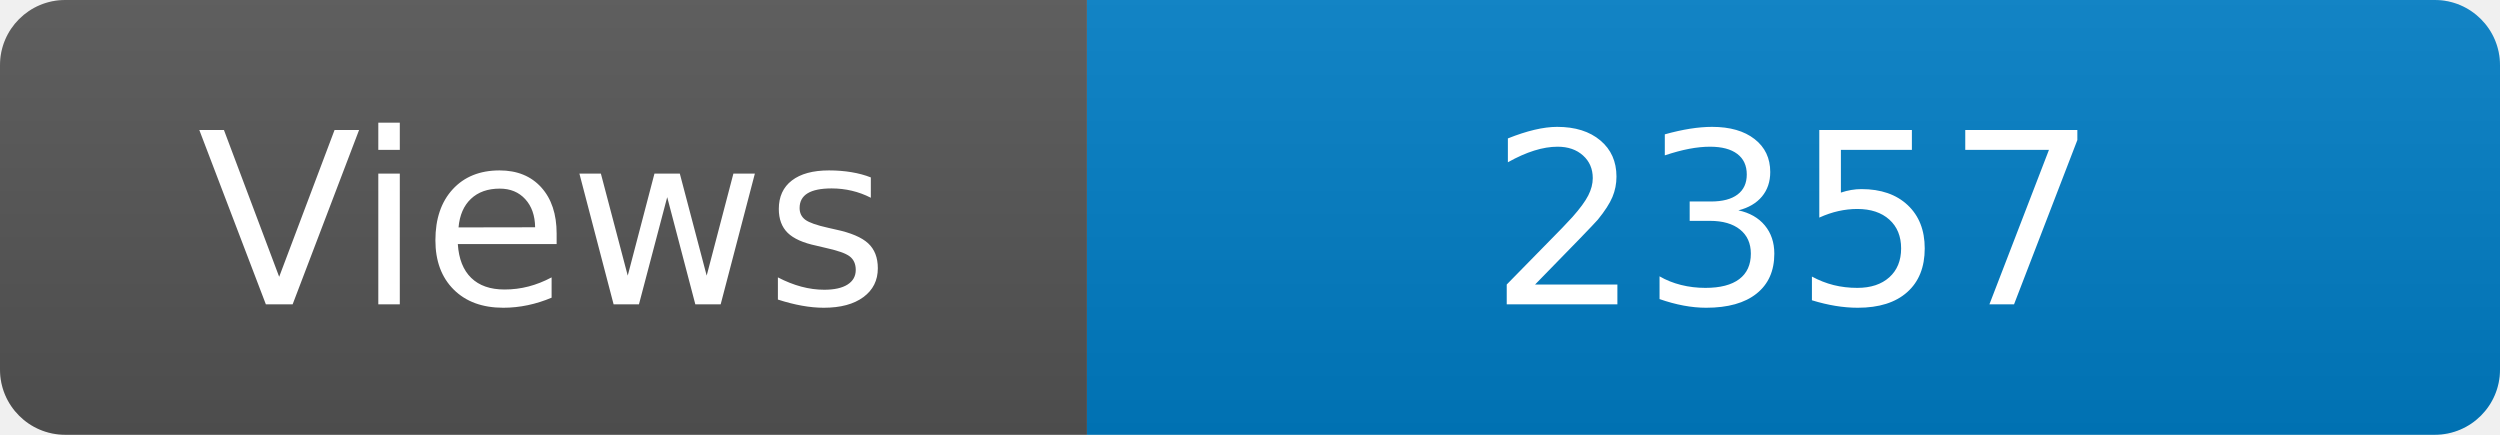
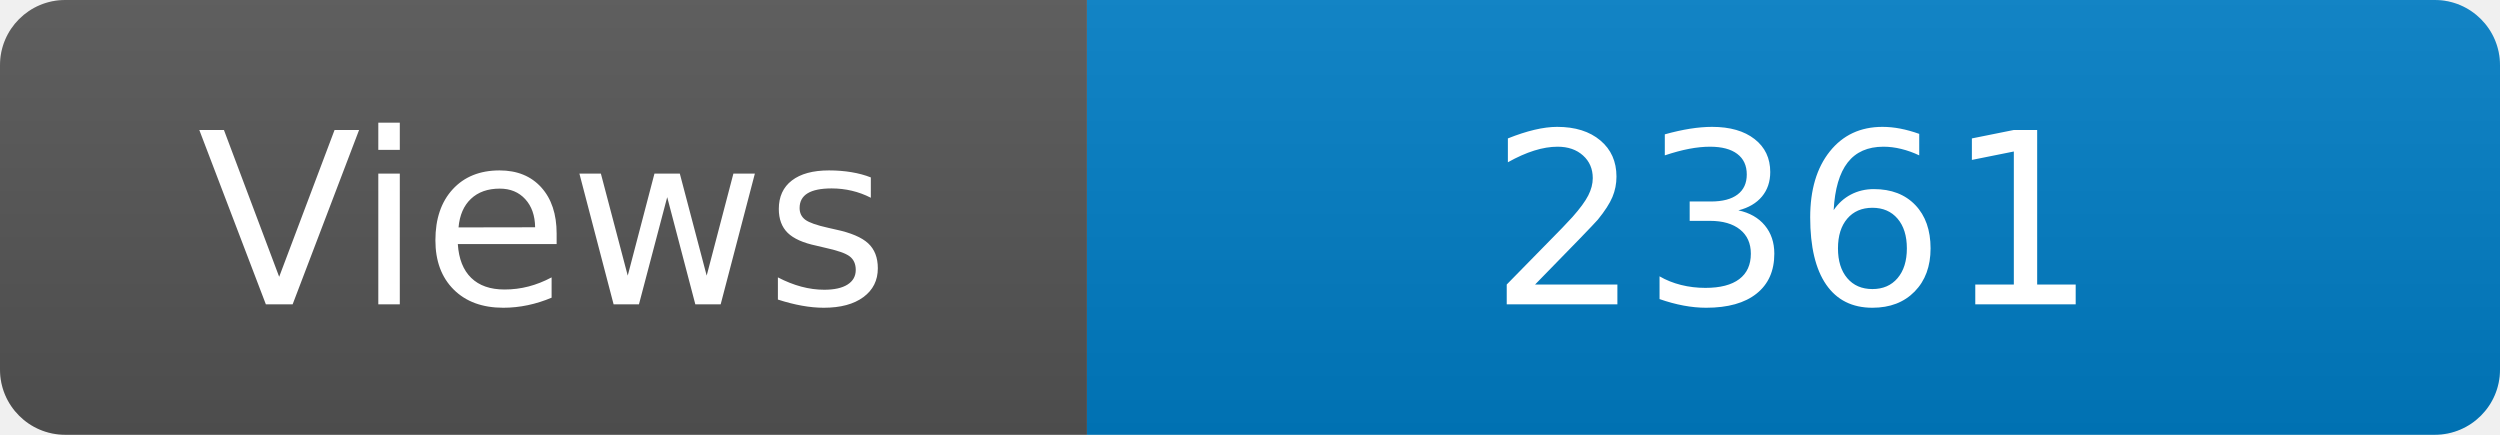
<svg xmlns="http://www.w3.org/2000/svg" width="115" height="20" role="img" aria-label="Maintained?: yes">
  <linearGradient id="s" x2="0" y2="100%">
    <stop offset="0" stop-color="#bbb" stop-opacity=".1" />
    <stop offset="1" stop-opacity=".1" />
  </linearGradient>
  <clipPath id="r">
    <rect width="115" height="20" rx="3" fill="#fff" />
  </clipPath>
  <g clip-path="url(#r)">
    <rect width="50" height="20" fill="#555" />
    <rect x="50" width="160" height="20" fill="#007ec6" />
    <rect width="115" height="20" fill="url(#s)" />
  </g>
  <g fill="#fff" text-anchor="middle" font-family="Verdana,Geneva,DejaVu Sans,sans-serif" font-size="110">
    <text x="250" y="140" transform="scale(.1)" fill="#fff">Views</text>
-     <text x="825" y="140" transform="scale(.1)" fill="#fff">2357</text>
+     <text x="825" y="140" transform="scale(.1)" fill="#fff">2361</text>
  </g>
</svg>
